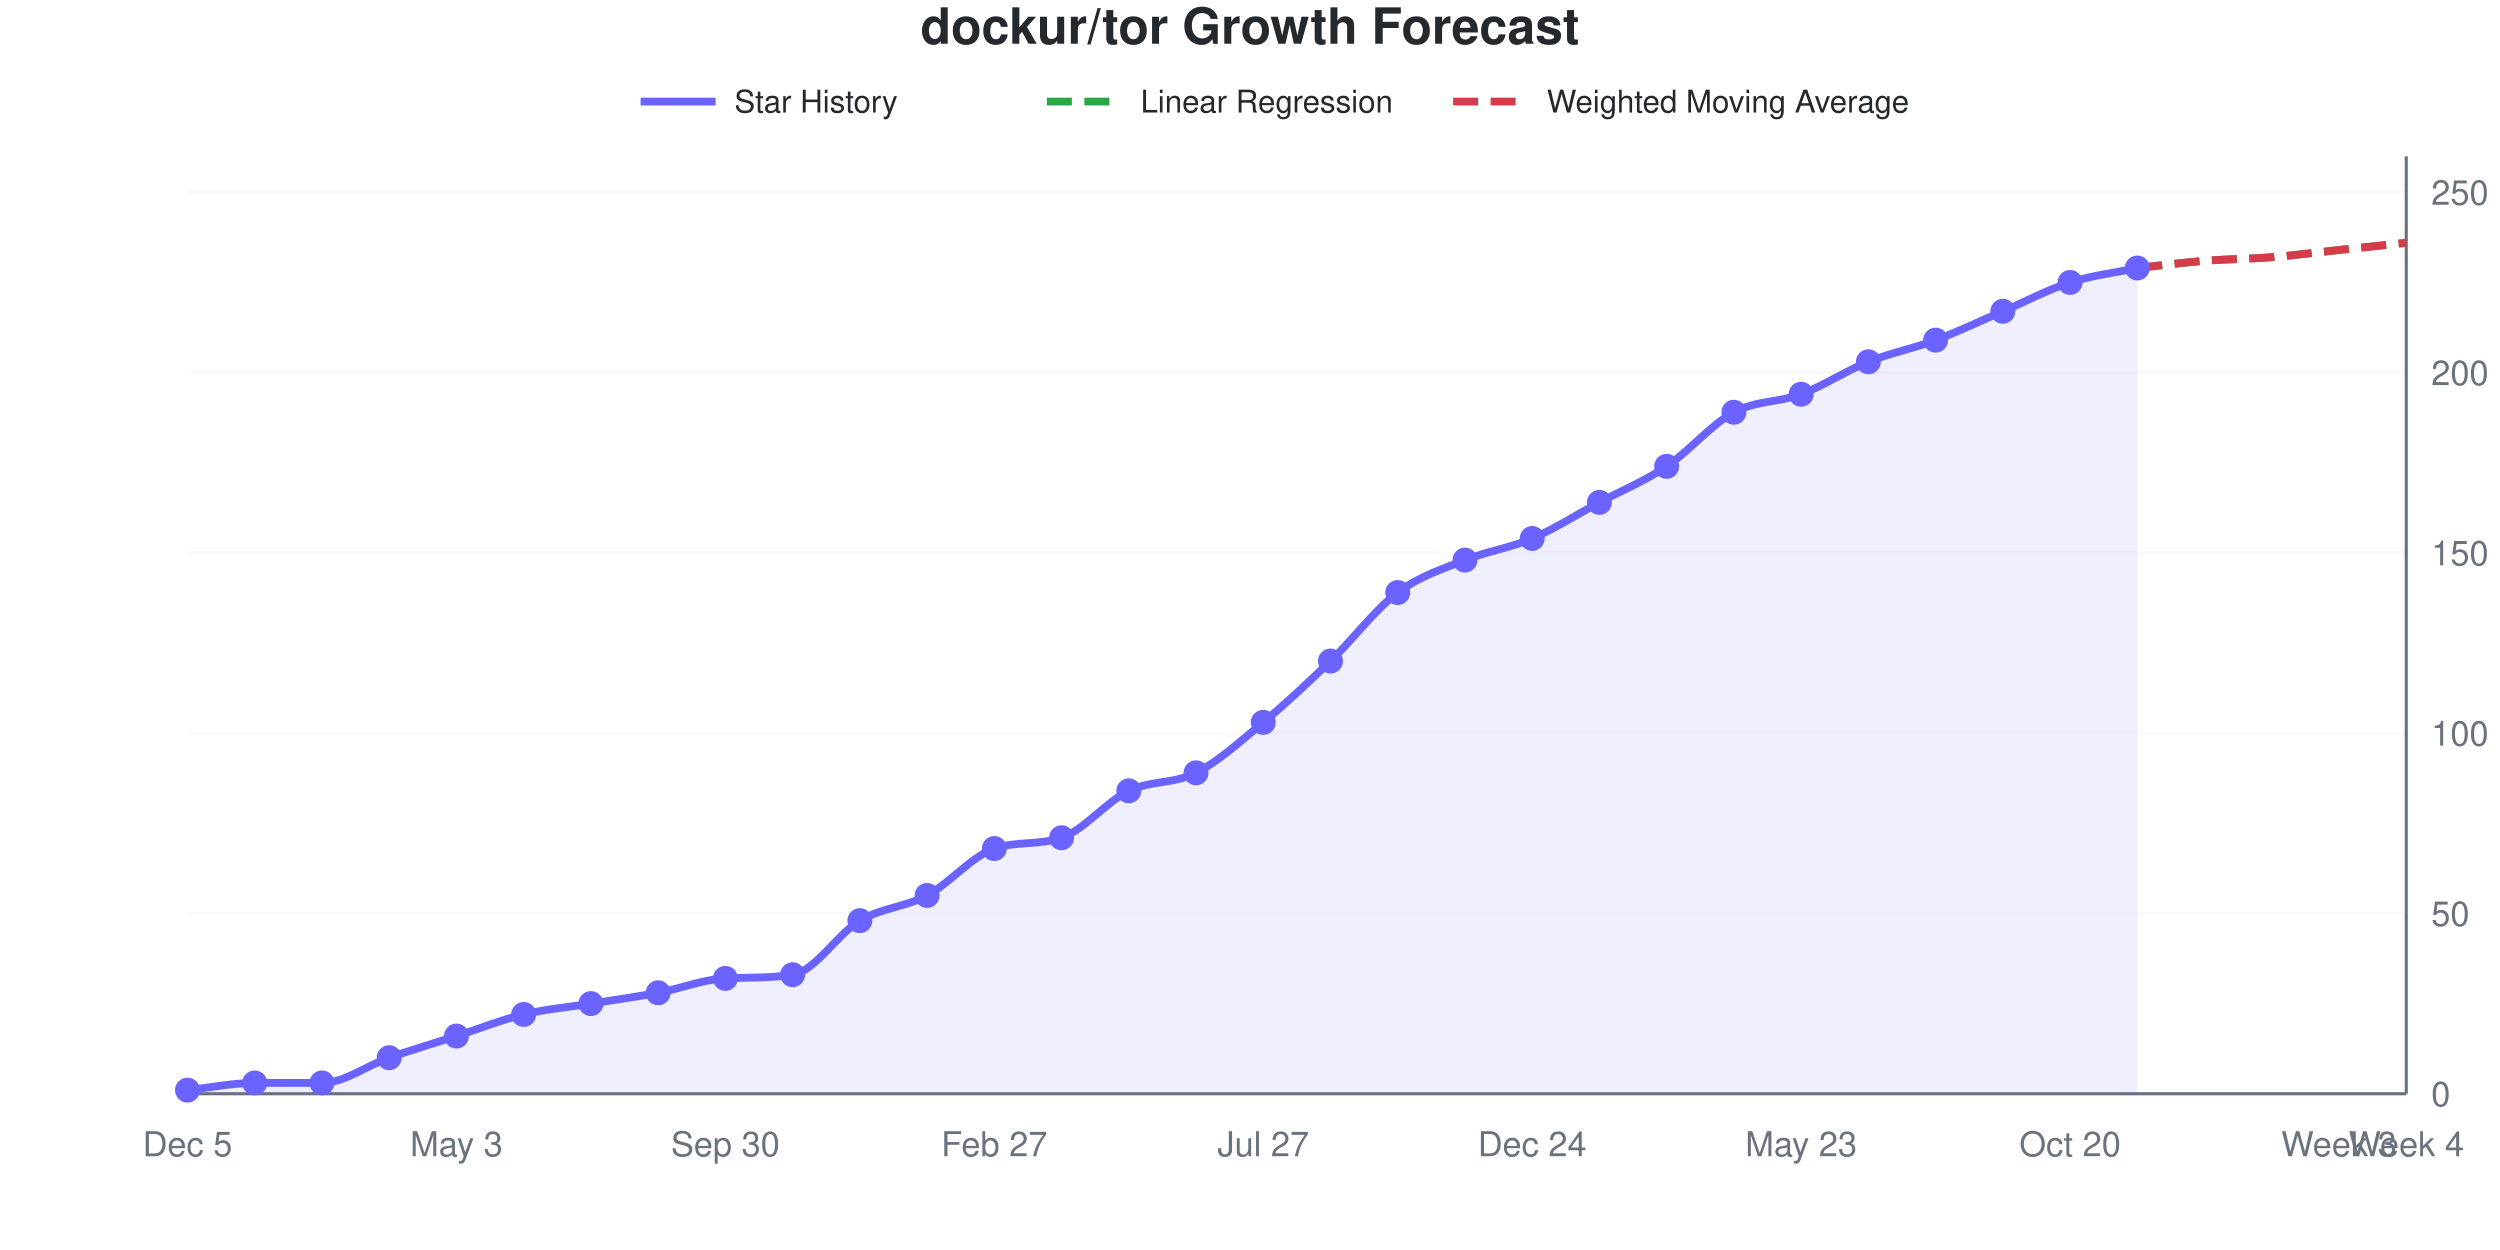
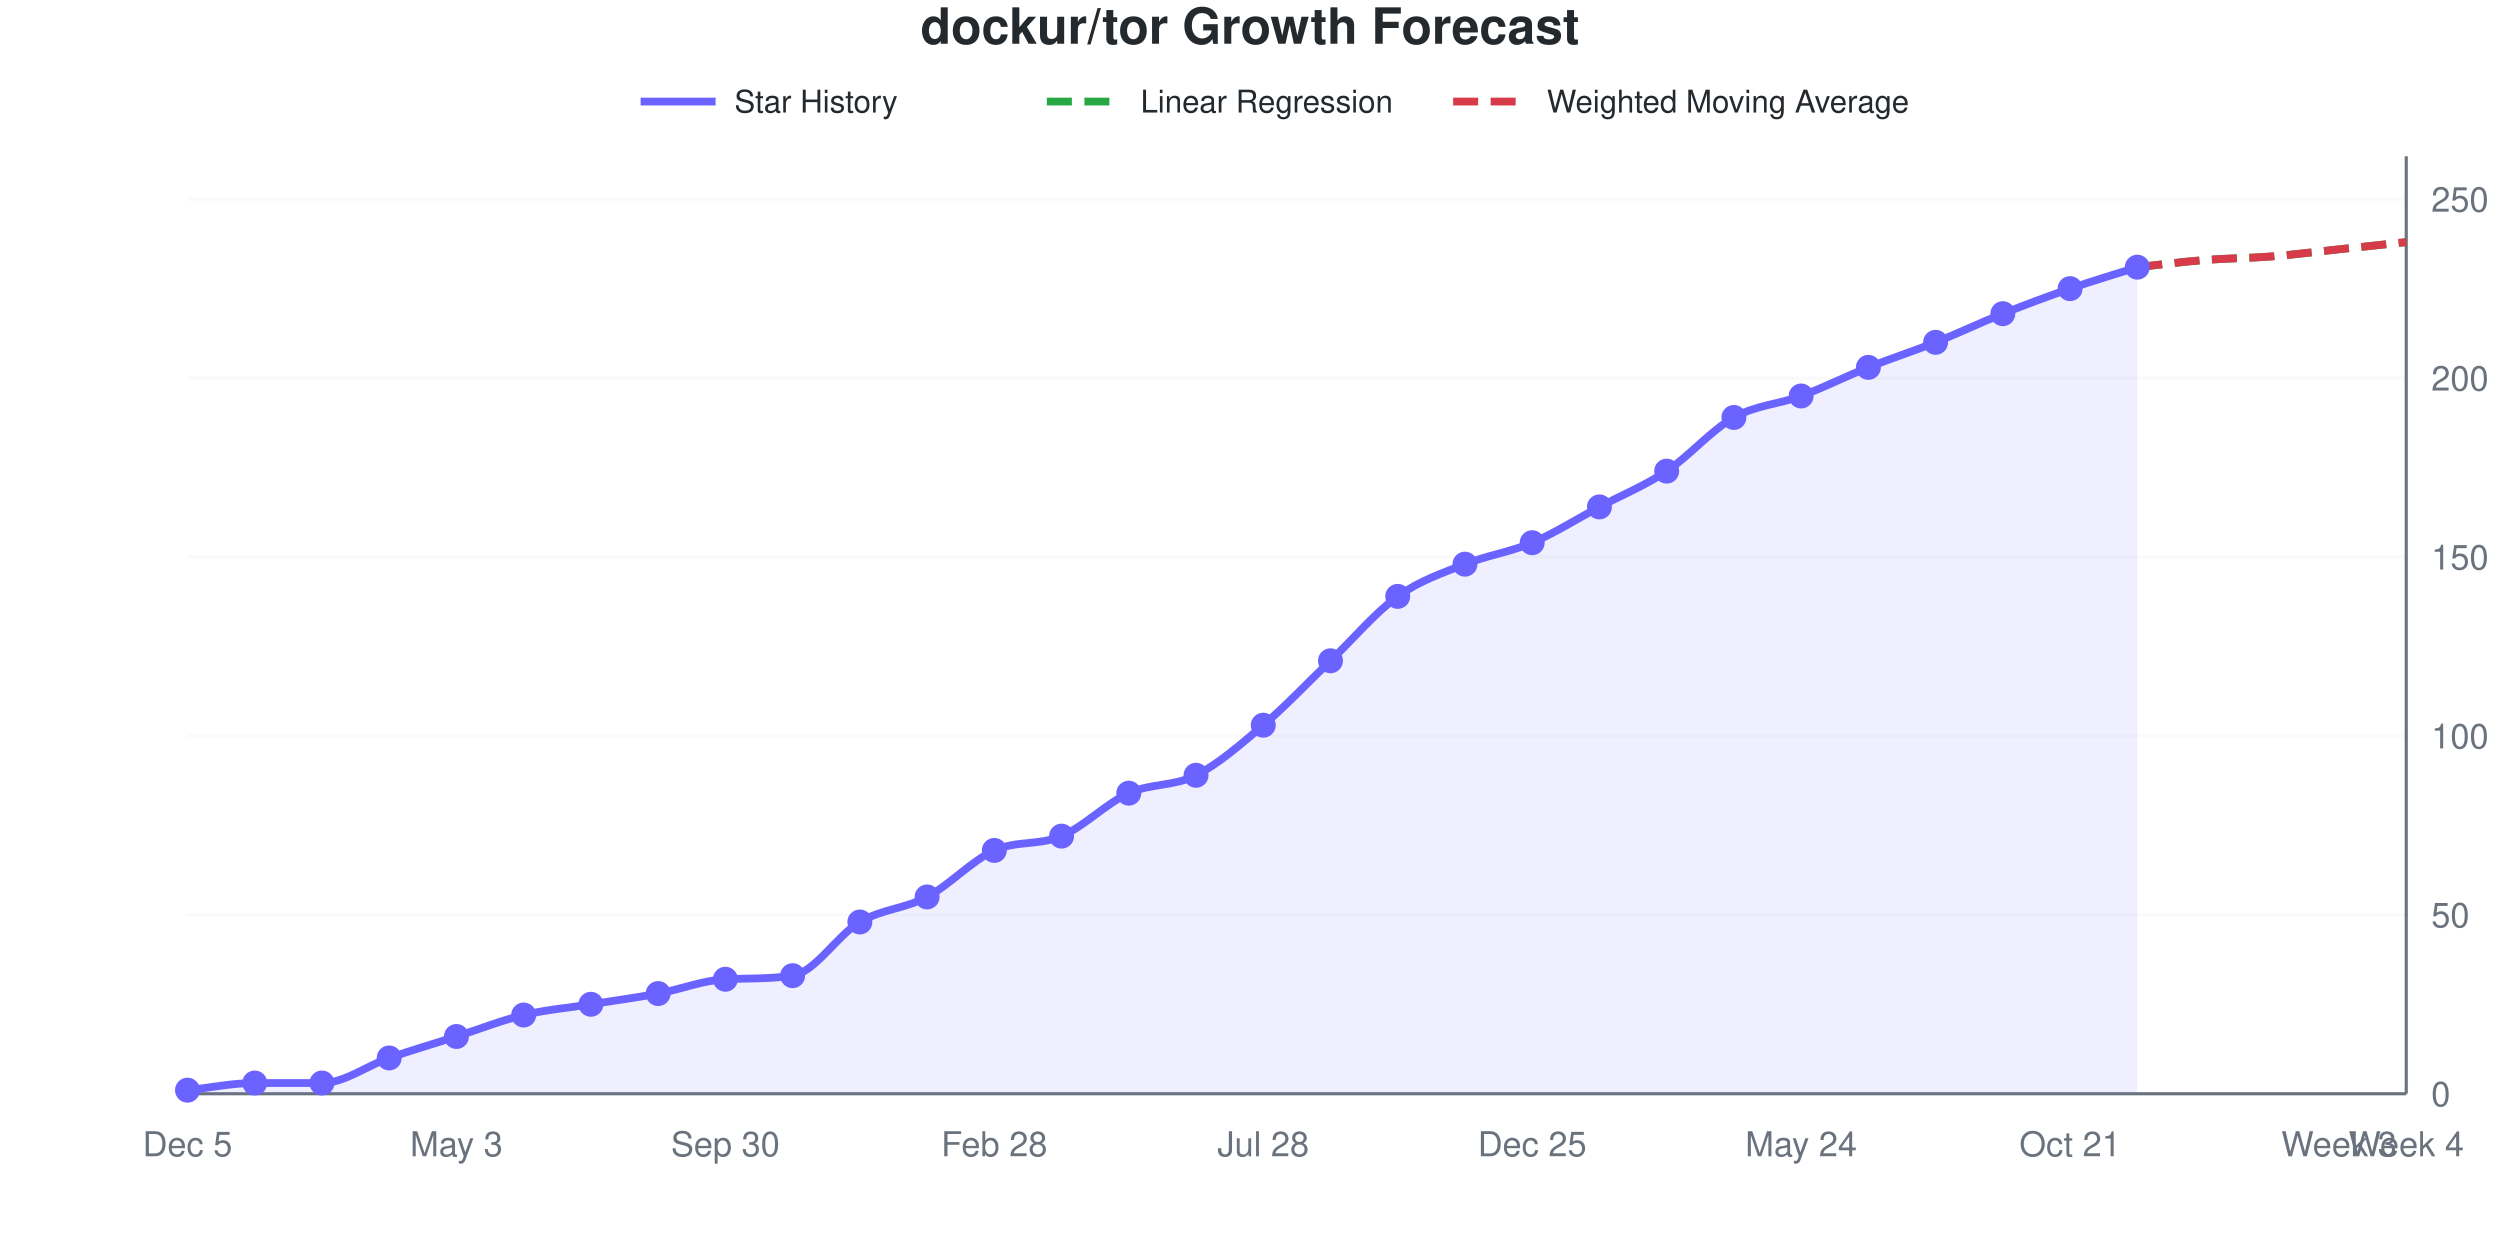
<svg xmlns="http://www.w3.org/2000/svg" viewBox="0 0 800 400" width="800" height="400" role="img">
  <style>
    @media (prefers-reduced-motion: no-preference) {
      @keyframes drawLine {
        to { stroke-dashoffset: 0; }
      }
      @keyframes fadeInPoint {
        0% { opacity: 0; }
        100% { opacity: 1; }
      }
      .data-line-0 {
-         stroke-dasharray: 1042;
-         stroke-dashoffset: 1042;
+         stroke-dasharray: 1040;
+         stroke-dashoffset: 1040;
        animation: drawLine 2s ease-out forwards;
      }
      .data-point {
        opacity: 0;
        animation: fadeInPoint 0.5s ease-out forwards;
      }
    }
    .chart-bg { fill: #fff; }
    .chart-text { fill: #24292e; }
    .chart-muted { fill: #6a737d; }
    .chart-grid { stroke: #eee; }
    .chart-axis { stroke: #6a737d; }
    @media (prefers-color-scheme: dark) {
      .chart-bg { fill: #0d1117; }
      .chart-text { fill: #e6edf3; }
      .chart-muted { fill: #8b949e; }
      .chart-grid { stroke: #21262d; }
      .chart-axis { stroke: #8b949e; }
    }
  </style>
  <rect width="800" height="400" class="chart-bg" />
  <text x="400" y="14" text-anchor="middle" class="chart-text" font-size="16" font-weight="bold" font-family="-apple-system, BlinkMacSystemFont, 'Segoe UI', Helvetica, Arial, sans-serif">dockur/tor Growth Forecast</text>
  <g class="legend">
    <line x1="205" y1="32.5" x2="229" y2="32.5" stroke="#6b63ff" stroke-width="2.5" />
    <text x="235" y="36" class="chart-text" font-size="10" font-family="-apple-system, BlinkMacSystemFont, 'Segoe UI', Helvetica, Arial, sans-serif">Star History</text>
    <line x1="335" y1="32.5" x2="359" y2="32.5" stroke="#28a745" stroke-width="2.5" stroke-dasharray="8,4" />
    <text x="365" y="36" class="chart-text" font-size="10" font-family="-apple-system, BlinkMacSystemFont, 'Segoe UI', Helvetica, Arial, sans-serif">Linear Regression</text>
    <line x1="465" y1="32.5" x2="489" y2="32.5" stroke="#d73a49" stroke-width="2.5" stroke-dasharray="8,4" />
    <text x="495" y="36" class="chart-text" font-size="10" font-family="-apple-system, BlinkMacSystemFont, 'Segoe UI', Helvetica, Arial, sans-serif">Weighted Moving Average</text>
  </g>
  <g class="grid">
    <line x1="60" y1="350" x2="770" y2="350" class="chart-grid" stroke-opacity="0.3" />
    <text x="778" y="354" text-anchor="start" class="chart-muted" font-size="11" font-family="-apple-system, BlinkMacSystemFont, 'Segoe UI', Helvetica, Arial, sans-serif">0</text>
-     <line x1="60" y1="292.308" x2="770" y2="292.308" class="chart-grid" stroke-opacity="0.3" />
-     <text x="778" y="296.308" text-anchor="start" class="chart-muted" font-size="11" font-family="-apple-system, BlinkMacSystemFont, 'Segoe UI', Helvetica, Arial, sans-serif">50</text>
-     <line x1="60" y1="234.615" x2="770" y2="234.615" class="chart-grid" stroke-opacity="0.3" />
-     <text x="778" y="238.615" text-anchor="start" class="chart-muted" font-size="11" font-family="-apple-system, BlinkMacSystemFont, 'Segoe UI', Helvetica, Arial, sans-serif">100</text>
-     <line x1="60" y1="176.923" x2="770" y2="176.923" class="chart-grid" stroke-opacity="0.3" />
-     <text x="778" y="180.923" text-anchor="start" class="chart-muted" font-size="11" font-family="-apple-system, BlinkMacSystemFont, 'Segoe UI', Helvetica, Arial, sans-serif">150</text>
-     <line x1="60" y1="119.231" x2="770" y2="119.231" class="chart-grid" stroke-opacity="0.3" />
-     <text x="778" y="123.231" text-anchor="start" class="chart-muted" font-size="11" font-family="-apple-system, BlinkMacSystemFont, 'Segoe UI', Helvetica, Arial, sans-serif">200</text>
-     <line x1="60" y1="61.538" x2="770" y2="61.538" class="chart-grid" stroke-opacity="0.3" />
-     <text x="778" y="65.538" text-anchor="start" class="chart-muted" font-size="11" font-family="-apple-system, BlinkMacSystemFont, 'Segoe UI', Helvetica, Arial, sans-serif">250</text>
+     <line x1="60" y1="292.748" x2="770" y2="292.748" class="chart-grid" stroke-opacity="0.3" />
+     <text x="778" y="296.748" text-anchor="start" class="chart-muted" font-size="11" font-family="-apple-system, BlinkMacSystemFont, 'Segoe UI', Helvetica, Arial, sans-serif">50</text>
+     <line x1="60" y1="235.496" x2="770" y2="235.496" class="chart-grid" stroke-opacity="0.3" />
+     <text x="778" y="239.496" text-anchor="start" class="chart-muted" font-size="11" font-family="-apple-system, BlinkMacSystemFont, 'Segoe UI', Helvetica, Arial, sans-serif">100</text>
+     <line x1="60" y1="178.244" x2="770" y2="178.244" class="chart-grid" stroke-opacity="0.3" />
+     <text x="778" y="182.244" text-anchor="start" class="chart-muted" font-size="11" font-family="-apple-system, BlinkMacSystemFont, 'Segoe UI', Helvetica, Arial, sans-serif">150</text>
+     <line x1="60" y1="120.992" x2="770" y2="120.992" class="chart-grid" stroke-opacity="0.3" />
+     <text x="778" y="124.992" text-anchor="start" class="chart-muted" font-size="11" font-family="-apple-system, BlinkMacSystemFont, 'Segoe UI', Helvetica, Arial, sans-serif">200</text>
+     <line x1="60" y1="63.74" x2="770" y2="63.74" class="chart-grid" stroke-opacity="0.3" />
+     <text x="778" y="67.74" text-anchor="start" class="chart-muted" font-size="11" font-family="-apple-system, BlinkMacSystemFont, 'Segoe UI', Helvetica, Arial, sans-serif">250</text>
  </g>
  <g class="milestones">
    
  </g>
  <g class="x-axis">
    <text x="60" y="370" text-anchor="middle" class="chart-muted" font-size="11" font-family="-apple-system, BlinkMacSystemFont, 'Segoe UI', Helvetica, Arial, sans-serif">Dec 5</text>
    <text x="146.061" y="370" text-anchor="middle" class="chart-muted" font-size="11" font-family="-apple-system, BlinkMacSystemFont, 'Segoe UI', Helvetica, Arial, sans-serif">May 3</text>
    <text x="232.121" y="370" text-anchor="middle" class="chart-muted" font-size="11" font-family="-apple-system, BlinkMacSystemFont, 'Segoe UI', Helvetica, Arial, sans-serif">Sep 30</text>
-     <text x="318.182" y="370" text-anchor="middle" class="chart-muted" font-size="11" font-family="-apple-system, BlinkMacSystemFont, 'Segoe UI', Helvetica, Arial, sans-serif">Feb 27</text>
-     <text x="404.242" y="370" text-anchor="middle" class="chart-muted" font-size="11" font-family="-apple-system, BlinkMacSystemFont, 'Segoe UI', Helvetica, Arial, sans-serif">Jul 27</text>
-     <text x="490.303" y="370" text-anchor="middle" class="chart-muted" font-size="11" font-family="-apple-system, BlinkMacSystemFont, 'Segoe UI', Helvetica, Arial, sans-serif">Dec 24</text>
-     <text x="576.364" y="370" text-anchor="middle" class="chart-muted" font-size="11" font-family="-apple-system, BlinkMacSystemFont, 'Segoe UI', Helvetica, Arial, sans-serif">May 23</text>
-     <text x="662.424" y="370" text-anchor="middle" class="chart-muted" font-size="11" font-family="-apple-system, BlinkMacSystemFont, 'Segoe UI', Helvetica, Arial, sans-serif">Oct 20</text>
+     <text x="318.182" y="370" text-anchor="middle" class="chart-muted" font-size="11" font-family="-apple-system, BlinkMacSystemFont, 'Segoe UI', Helvetica, Arial, sans-serif">Feb 28</text>
+     <text x="404.242" y="370" text-anchor="middle" class="chart-muted" font-size="11" font-family="-apple-system, BlinkMacSystemFont, 'Segoe UI', Helvetica, Arial, sans-serif">Jul 28</text>
+     <text x="490.303" y="370" text-anchor="middle" class="chart-muted" font-size="11" font-family="-apple-system, BlinkMacSystemFont, 'Segoe UI', Helvetica, Arial, sans-serif">Dec 25</text>
+     <text x="576.364" y="370" text-anchor="middle" class="chart-muted" font-size="11" font-family="-apple-system, BlinkMacSystemFont, 'Segoe UI', Helvetica, Arial, sans-serif">May 24</text>
+     <text x="662.424" y="370" text-anchor="middle" class="chart-muted" font-size="11" font-family="-apple-system, BlinkMacSystemFont, 'Segoe UI', Helvetica, Arial, sans-serif">Oct 21</text>
    <text x="748.485" y="370" text-anchor="middle" class="chart-muted" font-size="11" font-family="-apple-system, BlinkMacSystemFont, 'Segoe UI', Helvetica, Arial, sans-serif">Week 3</text>
    <text x="770" y="370" text-anchor="middle" class="chart-muted" font-size="11" font-family="-apple-system, BlinkMacSystemFont, 'Segoe UI', Helvetica, Arial, sans-serif">Week 4</text>
  </g>
  <line x1="770" y1="50" x2="770" y2="350" class="chart-axis" stroke-width="1" />
  <line x1="60" y1="350" x2="770" y2="350" class="chart-axis" stroke-width="1" />
-   <path d="M60,350 L60,348.846 C67.172,348.077 74.343,346.538 81.515,346.538 C88.687,346.538 95.859,346.538 103.03,346.538 C110.202,346.538 117.374,340.962 124.545,338.462 C131.717,335.962 138.889,333.846 146.061,331.538 C153.232,329.231 160.404,326.346 167.576,324.615 C174.747,322.885 181.919,322.308 189.091,321.154 C196.263,320 203.434,319.038 210.606,317.692 C217.778,316.346 224.949,313.421 232.121,313.077 C239.293,312.733 246.465,313.024 253.636,311.923 C260.808,310.822 267.98,298.846 275.152,294.615 C282.323,290.385 289.495,290.385 296.667,286.538 C303.838,282.692 311.01,273.986 318.182,271.538 C325.354,269.091 332.525,270.525 339.697,268.077 C346.869,265.629 354.04,256.538 361.212,253.077 C368.384,249.615 375.556,250.962 382.727,247.308 C389.899,243.654 397.071,237.115 404.242,231.154 C411.414,225.192 418.586,218.462 425.758,211.538 C432.929,204.615 440.101,195 447.273,189.615 C454.444,184.231 461.616,182.115 468.788,179.231 C475.96,176.346 483.131,175.385 490.303,172.308 C497.475,169.231 504.646,164.615 511.818,160.769 C518.99,156.923 526.162,154.038 533.333,149.231 C540.505,144.423 547.677,135.769 554.848,131.923 C562.02,128.077 569.192,128.846 576.364,126.154 C583.535,123.462 590.707,118.654 597.879,115.769 C605.051,112.885 612.222,111.538 619.394,108.846 C626.566,106.154 633.737,102.692 640.909,99.615 C648.081,96.538 655.253,92.692 662.424,90.385 C669.596,88.077 676.768,87.308 683.939,85.769 L683.939,350 L60,350 Z" fill="#6b63ff" fill-opacity="0.1" />
-   <path d="M60,350 L60,348.846 C67.172,348.077 74.343,346.538 81.515,346.538 C88.687,346.538 95.859,346.538 103.03,346.538 C110.202,346.538 117.374,340.962 124.545,338.462 C131.717,335.962 138.889,333.846 146.061,331.538 C153.232,329.231 160.404,326.346 167.576,324.615 C174.747,322.885 181.919,322.308 189.091,321.154 C196.263,320 203.434,319.038 210.606,317.692 C217.778,316.346 224.949,313.421 232.121,313.077 C239.293,312.733 246.465,313.024 253.636,311.923 C260.808,310.822 267.98,298.846 275.152,294.615 C282.323,290.385 289.495,290.385 296.667,286.538 C303.838,282.692 311.01,273.986 318.182,271.538 C325.354,269.091 332.525,270.525 339.697,268.077 C346.869,265.629 354.04,256.538 361.212,253.077 C368.384,249.615 375.556,250.962 382.727,247.308 C389.899,243.654 397.071,237.115 404.242,231.154 C411.414,225.192 418.586,218.462 425.758,211.538 C432.929,204.615 440.101,195 447.273,189.615 C454.444,184.231 461.616,182.115 468.788,179.231 C475.96,176.346 483.131,175.385 490.303,172.308 C497.475,169.231 504.646,164.615 511.818,160.769 C518.99,156.923 526.162,154.038 533.333,149.231 C540.505,144.423 547.677,135.769 554.848,131.923 C562.02,128.077 569.192,128.846 576.364,126.154 C583.535,123.462 590.707,118.654 597.879,115.769 C605.051,112.885 612.222,111.538 619.394,108.846 C626.566,106.154 633.737,102.692 640.909,99.615 C648.081,96.538 655.253,92.692 662.424,90.385 C669.596,88.077 676.768,87.308 683.939,85.769" fill="none" stroke="#6b63ff" stroke-width="2.5" class="data-line-0" />
-   <path d="M683.939,85.769 C691.111,85 698.283,84.038 705.455,83.462 C712.626,82.885 719.798,82.885 726.97,82.308 C734.141,81.731 741.313,80.769 748.485,80 C755.657,79.231 762.828,78.462 770,77.692" fill="none" stroke="#28a745" stroke-width="2.5" stroke-dasharray="8,4" />
-   <path d="M683.939,85.769 C691.111,85 698.283,84.038 705.455,83.462 C712.626,82.885 719.798,82.885 726.97,82.308 C734.141,81.731 741.313,80.769 748.485,80 C755.657,79.231 762.828,78.462 770,77.692" fill="none" stroke="#d73a49" stroke-width="2.5" stroke-dasharray="8,4" />
+   <path d="M60,350 L60,348.855 C67.172,348.092 74.343,346.565 81.515,346.565 C88.687,346.565 95.859,346.565 103.03,346.565 C110.202,346.565 117.374,341.031 124.545,338.55 C131.717,336.069 138.889,333.969 146.061,331.679 C153.232,329.389 160.404,326.527 167.576,324.809 C174.747,323.092 181.919,322.519 189.091,321.374 C196.263,320.229 203.434,319.275 210.606,317.939 C217.778,316.603 224.949,313.7 232.121,313.359 C239.293,313.017 246.465,313.307 253.636,312.214 C260.808,311.121 267.98,299.237 275.152,295.038 C282.323,290.84 289.495,290.84 296.667,287.023 C303.838,283.206 311.01,275.382 318.182,272.137 C325.354,268.893 332.525,270.611 339.697,267.557 C346.869,264.504 354.04,257.061 361.212,253.817 C368.384,250.573 375.556,251.718 382.727,248.092 C389.899,244.466 397.071,238.168 404.242,232.061 C411.414,225.954 418.586,218.321 425.758,211.45 C432.929,204.58 440.101,195.992 447.273,190.84 C454.444,185.687 461.616,183.397 468.788,180.534 C475.96,177.672 483.131,176.718 490.303,173.664 C497.475,170.611 504.646,166.031 511.818,162.214 C518.99,158.397 526.162,155.534 533.333,150.763 C540.505,145.992 547.677,137.595 554.848,133.588 C562.02,129.58 569.192,129.389 576.364,126.718 C583.535,124.046 590.707,120.42 597.879,117.557 C605.051,114.695 612.222,112.405 619.394,109.542 C626.566,106.679 633.737,103.244 640.909,100.382 C648.081,97.519 655.253,94.847 662.424,92.366 C669.596,89.885 676.768,87.786 683.939,85.496 L683.939,350 L60,350 Z" fill="#6b63ff" fill-opacity="0.1" />
+   <path d="M60,350 L60,348.855 C67.172,348.092 74.343,346.565 81.515,346.565 C88.687,346.565 95.859,346.565 103.03,346.565 C110.202,346.565 117.374,341.031 124.545,338.55 C131.717,336.069 138.889,333.969 146.061,331.679 C153.232,329.389 160.404,326.527 167.576,324.809 C174.747,323.092 181.919,322.519 189.091,321.374 C196.263,320.229 203.434,319.275 210.606,317.939 C217.778,316.603 224.949,313.7 232.121,313.359 C239.293,313.017 246.465,313.307 253.636,312.214 C260.808,311.121 267.98,299.237 275.152,295.038 C282.323,290.84 289.495,290.84 296.667,287.023 C303.838,283.206 311.01,275.382 318.182,272.137 C325.354,268.893 332.525,270.611 339.697,267.557 C346.869,264.504 354.04,257.061 361.212,253.817 C368.384,250.573 375.556,251.718 382.727,248.092 C389.899,244.466 397.071,238.168 404.242,232.061 C411.414,225.954 418.586,218.321 425.758,211.45 C432.929,204.58 440.101,195.992 447.273,190.84 C454.444,185.687 461.616,183.397 468.788,180.534 C475.96,177.672 483.131,176.718 490.303,173.664 C497.475,170.611 504.646,166.031 511.818,162.214 C518.99,158.397 526.162,155.534 533.333,150.763 C540.505,145.992 547.677,137.595 554.848,133.588 C562.02,129.58 569.192,129.389 576.364,126.718 C583.535,124.046 590.707,120.42 597.879,117.557 C605.051,114.695 612.222,112.405 619.394,109.542 C626.566,106.679 633.737,103.244 640.909,100.382 C648.081,97.519 655.253,94.847 662.424,92.366 C669.596,89.885 676.768,87.786 683.939,85.496" fill="none" stroke="#6b63ff" stroke-width="2.5" class="data-line-0" />
+   <path d="M683.939,85.496 C691.111,84.733 698.283,83.779 705.455,83.206 C712.626,82.634 719.798,82.634 726.97,82.061 C734.141,81.489 741.313,80.534 748.485,79.771 C755.657,79.008 762.828,78.244 770,77.481" fill="none" stroke="#28a745" stroke-width="2.5" stroke-dasharray="8,4" />
+   <path d="M683.939,85.496 C691.111,84.733 698.283,83.779 705.455,83.206 C712.626,82.634 719.798,82.634 726.97,82.061 C734.141,81.489 741.313,80.534 748.485,79.771 C755.657,79.008 762.828,78.244 770,77.481" fill="none" stroke="#d73a49" stroke-width="2.5" stroke-dasharray="8,4" />
  <g class="points">
-     <circle cx="60" cy="348.846" r="4" fill="#6b63ff" class="data-point" style="animation-delay: 1.50s" />
-     <circle cx="81.515" cy="346.538" r="4" fill="#6b63ff" class="data-point" style="animation-delay: 1.55s" />
-     <circle cx="103.03" cy="346.538" r="4" fill="#6b63ff" class="data-point" style="animation-delay: 1.60s" />
-     <circle cx="124.545" cy="338.462" r="4" fill="#6b63ff" class="data-point" style="animation-delay: 1.65s" />
-     <circle cx="146.061" cy="331.538" r="4" fill="#6b63ff" class="data-point" style="animation-delay: 1.70s" />
-     <circle cx="167.576" cy="324.615" r="4" fill="#6b63ff" class="data-point" style="animation-delay: 1.75s" />
-     <circle cx="189.091" cy="321.154" r="4" fill="#6b63ff" class="data-point" style="animation-delay: 1.80s" />
-     <circle cx="210.606" cy="317.692" r="4" fill="#6b63ff" class="data-point" style="animation-delay: 1.85s" />
-     <circle cx="232.121" cy="313.077" r="4" fill="#6b63ff" class="data-point" style="animation-delay: 1.90s" />
-     <circle cx="253.636" cy="311.923" r="4" fill="#6b63ff" class="data-point" style="animation-delay: 1.95s" />
-     <circle cx="275.152" cy="294.615" r="4" fill="#6b63ff" class="data-point" style="animation-delay: 2.00s" />
-     <circle cx="296.667" cy="286.538" r="4" fill="#6b63ff" class="data-point" style="animation-delay: 2.05s" />
-     <circle cx="318.182" cy="271.538" r="4" fill="#6b63ff" class="data-point" style="animation-delay: 2.10s" />
-     <circle cx="339.697" cy="268.077" r="4" fill="#6b63ff" class="data-point" style="animation-delay: 2.15s" />
-     <circle cx="361.212" cy="253.077" r="4" fill="#6b63ff" class="data-point" style="animation-delay: 2.20s" />
-     <circle cx="382.727" cy="247.308" r="4" fill="#6b63ff" class="data-point" style="animation-delay: 2.25s" />
-     <circle cx="404.242" cy="231.154" r="4" fill="#6b63ff" class="data-point" style="animation-delay: 2.30s" />
-     <circle cx="425.758" cy="211.538" r="4" fill="#6b63ff" class="data-point" style="animation-delay: 2.35s" />
-     <circle cx="447.273" cy="189.615" r="4" fill="#6b63ff" class="data-point" style="animation-delay: 2.40s" />
-     <circle cx="468.788" cy="179.231" r="4" fill="#6b63ff" class="data-point" style="animation-delay: 2.45s" />
-     <circle cx="490.303" cy="172.308" r="4" fill="#6b63ff" class="data-point" style="animation-delay: 2.50s" />
-     <circle cx="511.818" cy="160.769" r="4" fill="#6b63ff" class="data-point" style="animation-delay: 2.55s" />
-     <circle cx="533.333" cy="149.231" r="4" fill="#6b63ff" class="data-point" style="animation-delay: 2.60s" />
-     <circle cx="554.848" cy="131.923" r="4" fill="#6b63ff" class="data-point" style="animation-delay: 2.65s" />
-     <circle cx="576.364" cy="126.154" r="4" fill="#6b63ff" class="data-point" style="animation-delay: 2.70s" />
-     <circle cx="597.879" cy="115.769" r="4" fill="#6b63ff" class="data-point" style="animation-delay: 2.75s" />
-     <circle cx="619.394" cy="108.846" r="4" fill="#6b63ff" class="data-point" style="animation-delay: 2.80s" />
-     <circle cx="640.909" cy="99.615" r="4" fill="#6b63ff" class="data-point" style="animation-delay: 2.85s" />
-     <circle cx="662.424" cy="90.385" r="4" fill="#6b63ff" class="data-point" style="animation-delay: 2.90s" />
-     <circle cx="683.939" cy="85.769" r="4" fill="#6b63ff" class="data-point" style="animation-delay: 2.95s" />
+     <circle cx="60" cy="348.855" r="4" fill="#6b63ff" class="data-point" style="animation-delay: 1.50s" />
+     <circle cx="81.515" cy="346.565" r="4" fill="#6b63ff" class="data-point" style="animation-delay: 1.55s" />
+     <circle cx="103.03" cy="346.565" r="4" fill="#6b63ff" class="data-point" style="animation-delay: 1.60s" />
+     <circle cx="124.545" cy="338.55" r="4" fill="#6b63ff" class="data-point" style="animation-delay: 1.65s" />
+     <circle cx="146.061" cy="331.679" r="4" fill="#6b63ff" class="data-point" style="animation-delay: 1.70s" />
+     <circle cx="167.576" cy="324.809" r="4" fill="#6b63ff" class="data-point" style="animation-delay: 1.75s" />
+     <circle cx="189.091" cy="321.374" r="4" fill="#6b63ff" class="data-point" style="animation-delay: 1.80s" />
+     <circle cx="210.606" cy="317.939" r="4" fill="#6b63ff" class="data-point" style="animation-delay: 1.85s" />
+     <circle cx="232.121" cy="313.359" r="4" fill="#6b63ff" class="data-point" style="animation-delay: 1.90s" />
+     <circle cx="253.636" cy="312.214" r="4" fill="#6b63ff" class="data-point" style="animation-delay: 1.95s" />
+     <circle cx="275.152" cy="295.038" r="4" fill="#6b63ff" class="data-point" style="animation-delay: 2.00s" />
+     <circle cx="296.667" cy="287.023" r="4" fill="#6b63ff" class="data-point" style="animation-delay: 2.05s" />
+     <circle cx="318.182" cy="272.137" r="4" fill="#6b63ff" class="data-point" style="animation-delay: 2.10s" />
+     <circle cx="339.697" cy="267.557" r="4" fill="#6b63ff" class="data-point" style="animation-delay: 2.15s" />
+     <circle cx="361.212" cy="253.817" r="4" fill="#6b63ff" class="data-point" style="animation-delay: 2.20s" />
+     <circle cx="382.727" cy="248.092" r="4" fill="#6b63ff" class="data-point" style="animation-delay: 2.25s" />
+     <circle cx="404.242" cy="232.061" r="4" fill="#6b63ff" class="data-point" style="animation-delay: 2.30s" />
+     <circle cx="425.758" cy="211.45" r="4" fill="#6b63ff" class="data-point" style="animation-delay: 2.35s" />
+     <circle cx="447.273" cy="190.84" r="4" fill="#6b63ff" class="data-point" style="animation-delay: 2.40s" />
+     <circle cx="468.788" cy="180.534" r="4" fill="#6b63ff" class="data-point" style="animation-delay: 2.45s" />
+     <circle cx="490.303" cy="173.664" r="4" fill="#6b63ff" class="data-point" style="animation-delay: 2.50s" />
+     <circle cx="511.818" cy="162.214" r="4" fill="#6b63ff" class="data-point" style="animation-delay: 2.55s" />
+     <circle cx="533.333" cy="150.763" r="4" fill="#6b63ff" class="data-point" style="animation-delay: 2.60s" />
+     <circle cx="554.848" cy="133.588" r="4" fill="#6b63ff" class="data-point" style="animation-delay: 2.65s" />
+     <circle cx="576.364" cy="126.718" r="4" fill="#6b63ff" class="data-point" style="animation-delay: 2.70s" />
+     <circle cx="597.879" cy="117.557" r="4" fill="#6b63ff" class="data-point" style="animation-delay: 2.75s" />
+     <circle cx="619.394" cy="109.542" r="4" fill="#6b63ff" class="data-point" style="animation-delay: 2.80s" />
+     <circle cx="640.909" cy="100.382" r="4" fill="#6b63ff" class="data-point" style="animation-delay: 2.85s" />
+     <circle cx="662.424" cy="92.366" r="4" fill="#6b63ff" class="data-point" style="animation-delay: 2.90s" />
+     <circle cx="683.939" cy="85.496" r="4" fill="#6b63ff" class="data-point" style="animation-delay: 2.95s" />
  </g>
</svg>
